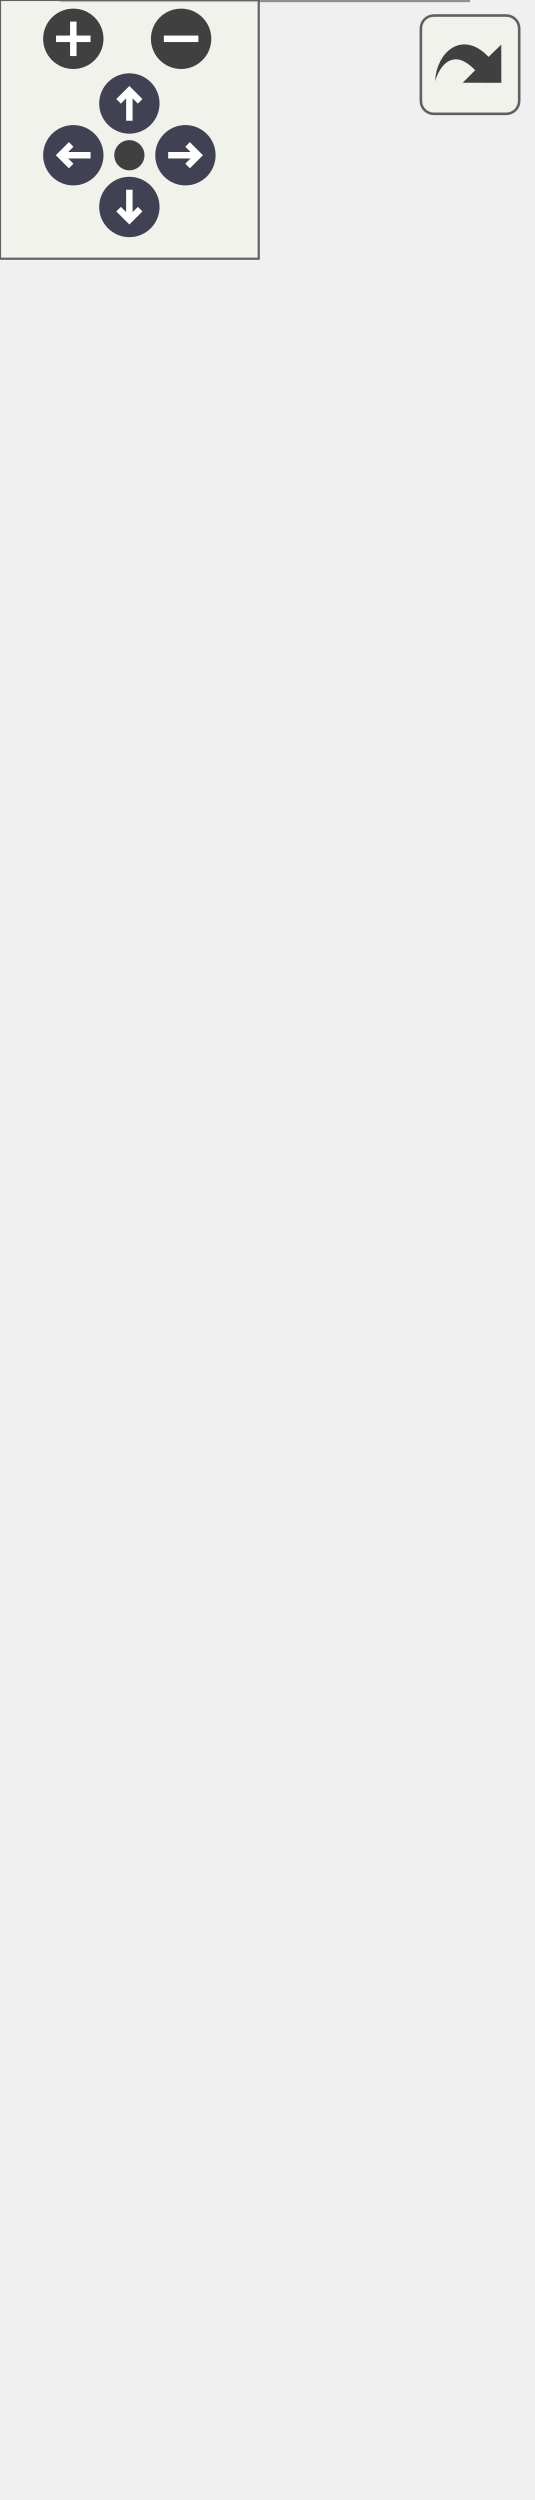
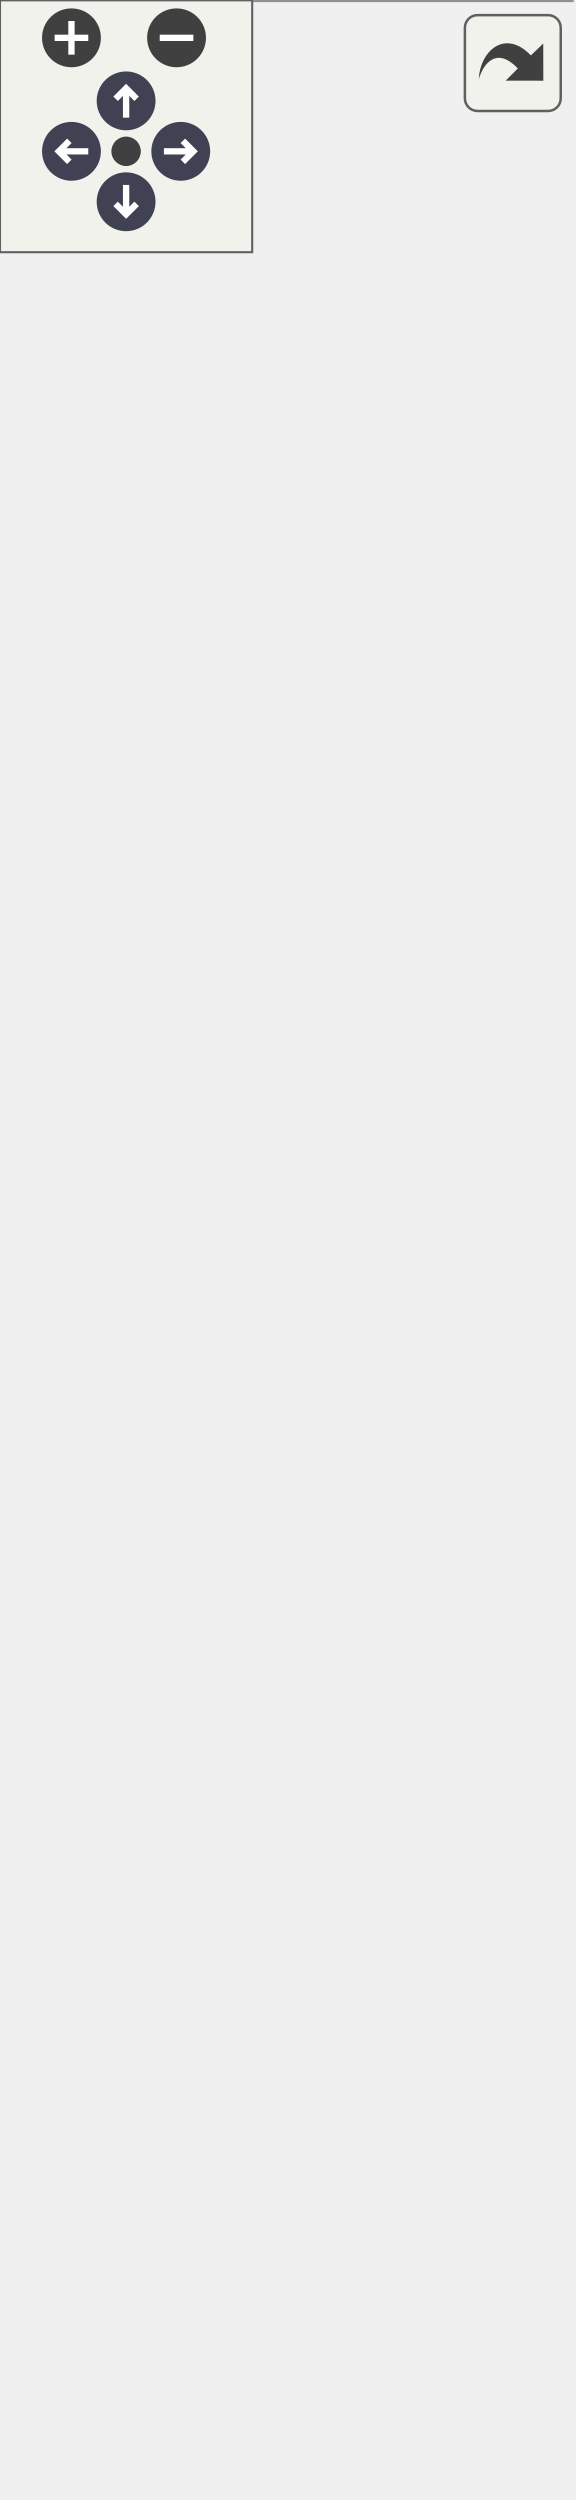
<svg xmlns="http://www.w3.org/2000/svg" xmlns:xlink="http://www.w3.org/1999/xlink" id="main" version="1.1" xml:space="preserve">
  <style type="text/css">
.node, .edge {opacity: 0.7;}
.node.selected, .edge.selected {opacity: 1;}
.edge:hover path { stroke: red; }
.edge:hover polygon { stroke: red; fill: red; }
</style>
  <defs>
    <circle id="rim" cx="0" cy="0" r="7" />
    <circle id="rim2" cx="0" cy="0" r="3.5" />
    <g id="zoomPlus">
      <use xlink:href="#rim" fill="#404040">
        <set attributeName="fill" to="#808080" begin="zoomplus.mouseover" end="zoomplus.mouseout" />
      </use>
      <path d="M-4,0h8M0,-4v8" fill="none" stroke="white" stroke-width="1.5" pointer-events="none" />
    </g>
    <g id="zoomMin">
      <use xlink:href="#rim" fill="#404040">
        <set attributeName="fill" to="#808080" begin="zoomminus.mouseover" end="zoomminus.mouseout" />
      </use>
      <path d="M-4,0h8" fill="none" stroke="white" stroke-width="1.5" pointer-events="none" />
    </g>
    <g id="arrowUp" transform="translate(30 24)">
      <use xlink:href="#rim" />
      <path pointer-events="none" fill="none" stroke="white" stroke-width="1.5" d="M0,-3.0v7 M-2.5,-0.5L0,-3.0L2.5,-0.5" />
    </g>
    <g id="arrowRight" transform="rotate(90) translate(36 -43)">
      <use xlink:href="#rim" />
      <path pointer-events="none" fill="none" stroke="white" stroke-width="1.5" d="M0,-3.0v7 M-2.5,-0.5L0,-3.0L2.5,-0.5" />
    </g>
    <g id="arrowDown" transform="rotate(180) translate(-30 -48)">
      <use xlink:href="#rim" />
      <path pointer-events="none" fill="none" stroke="white" stroke-width="1.5" d="M0,-3.0v7 M-2.5,-0.5L0,-3.0L2.5,-0.5" />
    </g>
    <g id="arrowLeft" transform="rotate(270) translate(-36 17)">
      <use xlink:href="#rim" />
      <path pointer-events="none" fill="none" stroke="white" stroke-width="1.5" d="M0,-3.0v7 M-2.5,-0.5L0,-3.0L2.5,-0.5" />
    </g>
    <g id="resetDef">
      <use xlink:href="#rim2" fill="#404040">
        <set attributeName="fill" to="#808080" begin="reset.mouseover" end="reset.mouseout" />
      </use>
    </g>
  </defs>
  <svg id="graph" class="graph">
    <g id="viewport">
      <g id="Node000001" class="node">
        <g id="a_Node000001">
          <a xlink:title="Implementation of a Storage device to interface with an SD card.">
-             <polygon fill="#999999" stroke="transparent" points="108.5,-109 14.5,-109 14.5,0 108.5,0 108.5,-109" />
-             <text text-anchor="start" x="28.5" y="-96.5" font-family="Helvetica,sans-Serif" font-size="10.00">RadioStorage</text>
-             <text text-anchor="start" x="21" y="-81.5" font-family="Helvetica,sans-Serif" font-size="10.00">-</text>
-             <text text-anchor="start" x="31.5" y="-81.5" font-family="Helvetica,sans-Serif" font-size="10.00">radio</text>
-             <text text-anchor="start" x="21" y="-66.5" font-family="Helvetica,sans-Serif" font-size="10.00">-</text>
-             <text text-anchor="start" x="31.5" y="-66.5" font-family="Helvetica,sans-Serif" font-size="10.00">state</text>
-             <text text-anchor="start" x="18.5" y="-51.5" font-family="Helvetica,sans-Serif" font-size="10.00">+</text>
-             <text text-anchor="start" x="31.5" y="-51.5" font-family="Helvetica,sans-Serif" font-size="10.00">RadioStorage()</text>
-             <text text-anchor="start" x="18.5" y="-36.5" font-family="Helvetica,sans-Serif" font-size="10.00">+</text>
-             <text text-anchor="start" x="31.5" y="-36.5" font-family="Helvetica,sans-Serif" font-size="10.00">verify()</text>
-             <text text-anchor="start" x="18.5" y="-21.5" font-family="Helvetica,sans-Serif" font-size="10.00">+</text>
-             <text text-anchor="start" x="31.5" y="-21.5" font-family="Helvetica,sans-Serif" font-size="10.00">store()</text>
-             <text text-anchor="start" x="18.5" y="-6.5" font-family="Helvetica,sans-Serif" font-size="10.00">+</text>
-             <text text-anchor="start" x="31.5" y="-6.5" font-family="Helvetica,sans-Serif" font-size="10.00">storePacket()</text>
-             <polygon fill="#666666" stroke="#666666" points="14.5,-91.5 14.5,-91.5 108.5,-91.5 108.5,-91.5 14.5,-91.5" />
-             <polygon fill="#666666" stroke="#666666" points="14.5,-61.5 14.5,-61.5 29.5,-61.5 29.5,-61.5 14.5,-61.5" />
-             <polygon fill="#666666" stroke="#666666" points="29.5,-61.5 29.5,-61.5 108.5,-61.5 108.5,-61.5 29.5,-61.5" />
-             <polygon fill="none" stroke="#666666" points="14.5,0 14.5,-109 108.5,-109 108.5,0 14.5,0" />
+             <polygon fill="#999999" stroke="transparent" points="136,-124 0,-124 0,0 136,0 136,-124" />
+             <text text-anchor="start" x="35" y="-112" font-family="Helvetica,sans-Serif" font-size="10.00">RadioStorage</text>
+             <text text-anchor="start" x="6.5" y="-97" font-family="Helvetica,sans-Serif" font-size="10.00">-</text>
+             <text text-anchor="start" x="17" y="-97" font-family="Helvetica,sans-Serif" font-size="10.00">radio</text>
+             <text text-anchor="start" x="6.5" y="-82" font-family="Helvetica,sans-Serif" font-size="10.00">-</text>
+             <text text-anchor="start" x="17" y="-82" font-family="Helvetica,sans-Serif" font-size="10.00">state</text>
+             <text text-anchor="start" x="6.5" y="-67" font-family="Helvetica,sans-Serif" font-size="10.00">-</text>
+             <text text-anchor="start" x="17" y="-67" font-family="Helvetica,sans-Serif" font-size="10.00">last_transmission_time</text>
+             <text text-anchor="start" x="4" y="-52" font-family="Helvetica,sans-Serif" font-size="10.00">+</text>
+             <text text-anchor="start" x="17" y="-52" font-family="Helvetica,sans-Serif" font-size="10.00">RadioStorage()</text>
+             <text text-anchor="start" x="4" y="-37" font-family="Helvetica,sans-Serif" font-size="10.00">+</text>
+             <text text-anchor="start" x="17" y="-37" font-family="Helvetica,sans-Serif" font-size="10.00">verify()</text>
+             <text text-anchor="start" x="4" y="-22" font-family="Helvetica,sans-Serif" font-size="10.00">+</text>
+             <text text-anchor="start" x="17" y="-22" font-family="Helvetica,sans-Serif" font-size="10.00">store()</text>
+             <text text-anchor="start" x="4" y="-7" font-family="Helvetica,sans-Serif" font-size="10.00">+</text>
+             <text text-anchor="start" x="17" y="-7" font-family="Helvetica,sans-Serif" font-size="10.00">storePacket()</text>
+             <polygon fill="#666666" stroke="#666666" points="0,-107 0,-107 136,-107 136,-107 0,-107" />
+             <polygon fill="#666666" stroke="#666666" points="0,-62 0,-62 15,-62 15,-62 0,-62" />
+             <polygon fill="#666666" stroke="#666666" points="15,-62 15,-62 136,-62 136,-62 15,-62" />
+             <polygon fill="none" stroke="#666666" points="0,0 0,-124 136,-124 136,0 0,0" />
          </a>
        </g>
      </g>
      <g id="Node000002" class="node">
        <g id="a_Node000002">
          <a xlink:href="classStorage.html" target="_top" xlink:title="Parent class for all data storage devices (sd card, radio, etc)">
-             <polygon fill="white" stroke="transparent" points="104,-239 19,-239 19,-145 104,-145 104,-239" />
-             <text text-anchor="start" x="43" y="-227" font-family="Helvetica,sans-Serif" font-size="10.00">Storage</text>
-             <text text-anchor="start" x="60" y="-212" font-family="Helvetica,sans-Serif" font-size="10.00"> </text>
-             <text text-anchor="start" x="23.5" y="-197" font-family="Helvetica,sans-Serif" font-size="10.00">+</text>
-             <text text-anchor="start" x="36.5" y="-197" font-family="Helvetica,sans-Serif" font-size="10.00">Storage()</text>
-             <text text-anchor="start" x="23.5" y="-182" font-family="Helvetica,sans-Serif" font-size="10.00">+</text>
-             <text text-anchor="start" x="36.5" y="-182" font-family="Helvetica,sans-Serif" font-size="10.00">verify()</text>
-             <text text-anchor="start" x="23.5" y="-167" font-family="Helvetica,sans-Serif" font-size="10.00">+</text>
-             <text text-anchor="start" x="36.5" y="-167" font-family="Helvetica,sans-Serif" font-size="10.00">store()</text>
-             <text text-anchor="start" x="23.5" y="-152" font-family="Helvetica,sans-Serif" font-size="10.00">+</text>
-             <text text-anchor="start" x="36.5" y="-152" font-family="Helvetica,sans-Serif" font-size="10.00">storePacket()</text>
-             <polygon fill="#666666" stroke="#666666" points="19.5,-222 19.5,-222 104.5,-222 104.5,-222 19.5,-222" />
-             <polygon fill="#666666" stroke="#666666" points="19.5,-207 19.5,-207 104.5,-207 104.5,-207 19.5,-207" />
-             <polygon fill="none" stroke="#666666" points="19,-145 19,-239 104,-239 104,-145 19,-145" />
+             <polygon fill="white" stroke="transparent" points="110.5,-254 25.5,-254 25.5,-160 110.5,-160 110.5,-254" />
+             <text text-anchor="start" x="49.5" y="-242" font-family="Helvetica,sans-Serif" font-size="10.00">Storage</text>
+             <text text-anchor="start" x="66.5" y="-227" font-family="Helvetica,sans-Serif" font-size="10.00"> </text>
+             <text text-anchor="start" x="30" y="-212" font-family="Helvetica,sans-Serif" font-size="10.00">+</text>
+             <text text-anchor="start" x="43" y="-212" font-family="Helvetica,sans-Serif" font-size="10.00">Storage()</text>
+             <text text-anchor="start" x="30" y="-197" font-family="Helvetica,sans-Serif" font-size="10.00">+</text>
+             <text text-anchor="start" x="43" y="-197" font-family="Helvetica,sans-Serif" font-size="10.00">verify()</text>
+             <text text-anchor="start" x="30" y="-182" font-family="Helvetica,sans-Serif" font-size="10.00">+</text>
+             <text text-anchor="start" x="43" y="-182" font-family="Helvetica,sans-Serif" font-size="10.00">store()</text>
+             <text text-anchor="start" x="30" y="-167" font-family="Helvetica,sans-Serif" font-size="10.00">+</text>
+             <text text-anchor="start" x="43" y="-167" font-family="Helvetica,sans-Serif" font-size="10.00">storePacket()</text>
+             <polygon fill="#666666" stroke="#666666" points="26,-237 26,-237 111,-237 111,-237 26,-237" />
+             <polygon fill="#666666" stroke="#666666" points="26,-222 26,-222 111,-222 111,-222 26,-222" />
+             <polygon fill="none" stroke="#666666" points="25.5,-160 25.5,-254 110.5,-254 110.5,-160 25.5,-160" />
          </a>
        </g>
      </g>
      <g id="edge1_Node000001_Node000002" class="edge">
        <g id="a_edge1_Node000001_Node000002">
          <a xlink:title=" ">
-             <path fill="none" stroke="#63b8ff" d="M61.5,-134.58C61.5,-126.12 61.5,-117.41 61.5,-109.01" />
-             <polygon fill="none" stroke="#63b8ff" points="58,-134.75 61.5,-144.75 65,-134.75 58,-134.75" />
+             <path fill="none" stroke="#63b8ff" d="M68,-149.84C68,-141.38 68,-132.63 68,-124.08" />
+             <polygon fill="none" stroke="#63b8ff" points="64.5,-149.97 68,-159.97 71.5,-149.97 64.5,-149.97" />
          </a>
        </g>
      </g>
      <g id="Node000003" class="node">
        <g id="a_Node000003">
          <a xlink:href="classDevice.html" target="_top" xlink:title="Implements the recovery system for Sensor and Storage objects.">
-             <polygon fill="white" stroke="transparent" points="123,-519 0,-519 0,-275 123,-275 123,-519" />
-             <text text-anchor="start" x="45" y="-507" font-family="Helvetica,sans-Serif" font-size="10.00">Device</text>
-             <text text-anchor="start" x="4.5" y="-492" font-family="Helvetica,sans-Serif" font-size="10.00">#</text>
-             <text text-anchor="start" x="17.5" y="-492" font-family="Helvetica,sans-Serif" font-size="10.00">verified</text>
-             <text text-anchor="start" x="4.5" y="-477" font-family="Helvetica,sans-Serif" font-size="10.00">#</text>
-             <text text-anchor="start" x="17.5" y="-477" font-family="Helvetica,sans-Serif" font-size="10.00">device_name</text>
-             <text text-anchor="start" x="7" y="-462" font-family="Helvetica,sans-Serif" font-size="10.00">-</text>
-             <text text-anchor="start" x="17.5" y="-462" font-family="Helvetica,sans-Serif" font-size="10.00">last_attempt</text>
-             <text text-anchor="start" x="7" y="-447" font-family="Helvetica,sans-Serif" font-size="10.00">-</text>
-             <text text-anchor="start" x="17.5" y="-447" font-family="Helvetica,sans-Serif" font-size="10.00">max_attempts</text>
-             <text text-anchor="start" x="7" y="-432" font-family="Helvetica,sans-Serif" font-size="10.00">-</text>
-             <text text-anchor="start" x="17.5" y="-432" font-family="Helvetica,sans-Serif" font-size="10.00">attempt_number</text>
-             <text text-anchor="start" x="7" y="-417" font-family="Helvetica,sans-Serif" font-size="10.00">-</text>
-             <text text-anchor="start" x="17.5" y="-417" font-family="Helvetica,sans-Serif" font-size="10.00">wait_factor</text>
-             <text text-anchor="start" x="4.5" y="-402" font-family="Helvetica,sans-Serif" font-size="10.00">+</text>
-             <text text-anchor="start" x="17.5" y="-402" font-family="Helvetica,sans-Serif" font-size="10.00">Device()</text>
-             <text text-anchor="start" x="4.5" y="-387" font-family="Helvetica,sans-Serif" font-size="10.00">+</text>
-             <text text-anchor="start" x="17.5" y="-387" font-family="Helvetica,sans-Serif" font-size="10.00">Device()</text>
-             <text text-anchor="start" x="4.5" y="-372" font-family="Helvetica,sans-Serif" font-size="10.00">+</text>
-             <text text-anchor="start" x="17.5" y="-372" font-family="Helvetica,sans-Serif" font-size="10.00">getDeviceName()</text>
-             <text text-anchor="start" x="4.5" y="-357" font-family="Helvetica,sans-Serif" font-size="10.00">+</text>
-             <text text-anchor="start" x="17.5" y="-357" font-family="Helvetica,sans-Serif" font-size="10.00">verify()</text>
-             <text text-anchor="start" x="4.5" y="-342" font-family="Helvetica,sans-Serif" font-size="10.00">+</text>
-             <text text-anchor="start" x="17.5" y="-342" font-family="Helvetica,sans-Serif" font-size="10.00">getVerified()</text>
-             <text text-anchor="start" x="4.5" y="-327" font-family="Helvetica,sans-Serif" font-size="10.00">+</text>
-             <text text-anchor="start" x="17.5" y="-327" font-family="Helvetica,sans-Serif" font-size="10.00">recoveryConfig()</text>
-             <text text-anchor="start" x="4.5" y="-312" font-family="Helvetica,sans-Serif" font-size="10.00">+</text>
-             <text text-anchor="start" x="17.5" y="-312" font-family="Helvetica,sans-Serif" font-size="10.00">setWaitFactor()</text>
-             <text text-anchor="start" x="4.5" y="-297" font-family="Helvetica,sans-Serif" font-size="10.00">+</text>
-             <text text-anchor="start" x="17.5" y="-297" font-family="Helvetica,sans-Serif" font-size="10.00">setMaxAttempts()</text>
-             <text text-anchor="start" x="4.5" y="-282" font-family="Helvetica,sans-Serif" font-size="10.00">+</text>
-             <text text-anchor="start" x="17.5" y="-282" font-family="Helvetica,sans-Serif" font-size="10.00">attemptConnection()</text>
-             <polygon fill="#666666" stroke="#666666" points="0.5,-502 0.5,-502 123.5,-502 123.5,-502 0.5,-502" />
-             <polygon fill="#666666" stroke="#666666" points="0.5,-412 0.5,-412 15.5,-412 15.5,-412 0.5,-412" />
-             <polygon fill="#666666" stroke="#666666" points="15.5,-412 15.5,-412 123.5,-412 123.5,-412 15.5,-412" />
-             <polygon fill="none" stroke="#666666" points="0,-275 0,-519 123,-519 123,-275 0,-275" />
+             <polygon fill="white" stroke="transparent" points="129.5,-534 6.5,-534 6.5,-290 129.5,-290 129.5,-534" />
+             <text text-anchor="start" x="51.5" y="-522" font-family="Helvetica,sans-Serif" font-size="10.00">Device</text>
+             <text text-anchor="start" x="11" y="-507" font-family="Helvetica,sans-Serif" font-size="10.00">#</text>
+             <text text-anchor="start" x="24" y="-507" font-family="Helvetica,sans-Serif" font-size="10.00">verified</text>
+             <text text-anchor="start" x="11" y="-492" font-family="Helvetica,sans-Serif" font-size="10.00">#</text>
+             <text text-anchor="start" x="24" y="-492" font-family="Helvetica,sans-Serif" font-size="10.00">device_name</text>
+             <text text-anchor="start" x="13.5" y="-477" font-family="Helvetica,sans-Serif" font-size="10.00">-</text>
+             <text text-anchor="start" x="24" y="-477" font-family="Helvetica,sans-Serif" font-size="10.00">last_attempt</text>
+             <text text-anchor="start" x="13.5" y="-462" font-family="Helvetica,sans-Serif" font-size="10.00">-</text>
+             <text text-anchor="start" x="24" y="-462" font-family="Helvetica,sans-Serif" font-size="10.00">max_attempts</text>
+             <text text-anchor="start" x="13.5" y="-447" font-family="Helvetica,sans-Serif" font-size="10.00">-</text>
+             <text text-anchor="start" x="24" y="-447" font-family="Helvetica,sans-Serif" font-size="10.00">attempt_number</text>
+             <text text-anchor="start" x="13.5" y="-432" font-family="Helvetica,sans-Serif" font-size="10.00">-</text>
+             <text text-anchor="start" x="24" y="-432" font-family="Helvetica,sans-Serif" font-size="10.00">wait_factor</text>
+             <text text-anchor="start" x="11" y="-417" font-family="Helvetica,sans-Serif" font-size="10.00">+</text>
+             <text text-anchor="start" x="24" y="-417" font-family="Helvetica,sans-Serif" font-size="10.00">Device()</text>
+             <text text-anchor="start" x="11" y="-402" font-family="Helvetica,sans-Serif" font-size="10.00">+</text>
+             <text text-anchor="start" x="24" y="-402" font-family="Helvetica,sans-Serif" font-size="10.00">Device()</text>
+             <text text-anchor="start" x="11" y="-387" font-family="Helvetica,sans-Serif" font-size="10.00">+</text>
+             <text text-anchor="start" x="24" y="-387" font-family="Helvetica,sans-Serif" font-size="10.00">getDeviceName()</text>
+             <text text-anchor="start" x="11" y="-372" font-family="Helvetica,sans-Serif" font-size="10.00">+</text>
+             <text text-anchor="start" x="24" y="-372" font-family="Helvetica,sans-Serif" font-size="10.00">verify()</text>
+             <text text-anchor="start" x="11" y="-357" font-family="Helvetica,sans-Serif" font-size="10.00">+</text>
+             <text text-anchor="start" x="24" y="-357" font-family="Helvetica,sans-Serif" font-size="10.00">getVerified()</text>
+             <text text-anchor="start" x="11" y="-342" font-family="Helvetica,sans-Serif" font-size="10.00">+</text>
+             <text text-anchor="start" x="24" y="-342" font-family="Helvetica,sans-Serif" font-size="10.00">recoveryConfig()</text>
+             <text text-anchor="start" x="11" y="-327" font-family="Helvetica,sans-Serif" font-size="10.00">+</text>
+             <text text-anchor="start" x="24" y="-327" font-family="Helvetica,sans-Serif" font-size="10.00">setWaitFactor()</text>
+             <text text-anchor="start" x="11" y="-312" font-family="Helvetica,sans-Serif" font-size="10.00">+</text>
+             <text text-anchor="start" x="24" y="-312" font-family="Helvetica,sans-Serif" font-size="10.00">setMaxAttempts()</text>
+             <text text-anchor="start" x="11" y="-297" font-family="Helvetica,sans-Serif" font-size="10.00">+</text>
+             <text text-anchor="start" x="24" y="-297" font-family="Helvetica,sans-Serif" font-size="10.00">attemptConnection()</text>
+             <polygon fill="#666666" stroke="#666666" points="7,-517 7,-517 130,-517 130,-517 7,-517" />
+             <polygon fill="#666666" stroke="#666666" points="7,-427 7,-427 22,-427 22,-427 7,-427" />
+             <polygon fill="#666666" stroke="#666666" points="22,-427 22,-427 130,-427 130,-427 22,-427" />
+             <polygon fill="none" stroke="#666666" points="6.5,-290 6.5,-534 129.5,-534 129.5,-290 6.5,-290" />
          </a>
        </g>
      </g>
      <g id="edge2_Node000002_Node000003" class="edge">
        <g id="a_edge2_Node000002_Node000003">
          <a xlink:title=" ">
-             <path fill="none" stroke="#63b8ff" d="M61.5,-264.78C61.5,-255.86 61.5,-247.28 61.5,-239.34" />
-             <polygon fill="none" stroke="#63b8ff" points="58,-264.98 61.5,-274.98 65,-264.98 58,-264.98" />
+             <path fill="none" stroke="#63b8ff" d="M68,-279.78C68,-270.86 68,-262.28 68,-254.34" />
+             <polygon fill="none" stroke="#63b8ff" points="64.5,-279.98 68,-289.98 71.5,-279.98 64.5,-279.98" />
          </a>
        </g>
      </g>
    </g>
  </svg>
  <g id="navigator" transform="translate(0 0)" fill="#404254">
    <rect fill="#f2f5e9" fill-opacity="0.5" stroke="#606060" stroke-width=".5" x="0" y="0" width="60" height="60" />
    <use id="zoomplus" xlink:href="#zoomPlus" x="17" y="9" />
    <use id="zoomminus" xlink:href="#zoomMin" x="42" y="9" />
    <use id="reset" xlink:href="#resetDef" x="30" y="36" />
    <use id="arrowup" xlink:href="#arrowUp" x="0" y="0" />
    <use id="arrowright" xlink:href="#arrowRight" x="0" y="0" />
    <use id="arrowdown" xlink:href="#arrowDown" x="0" y="0" />
    <use id="arrowleft" xlink:href="#arrowLeft" x="0" y="0" />
  </g>
  <svg viewBox="0 0 15 15" width="100%" height="30px" preserveAspectRatio="xMaxYMin meet">
    <g id="arrow_out" transform="scale(0.3 0.3)">
      <a xlink:href="classRadioStorage__inherit__graph_org.svg" target="_base">
        <rect id="button" ry="5" rx="5" y="6" x="6" height="38" width="38" fill="#f2f5e9" fill-opacity="0.5" stroke="#606060" stroke-width="1.0" />
        <path id="arrow" d="M 11.5,31.437 C 11.94,20.098 22.043,11.323 32.159,21.979 L 37.069,17.246 C 37.069,17.246 37.088,32 37.088,32 L 22.16,31.978 C 22.16,31.978 26.998,27.14 26.998,27.14 C 18.529,18.264 13.292,25.23 11.5,31.437 z" style="fill:#404040;" />
      </a>
    </g>
  </svg>
  <style type="text/css">

[data-mouse-over-selected='false'] { opacity: 0.7; }
[data-mouse-over-selected='true']  { opacity: 1.0; }

</style>
</svg>
